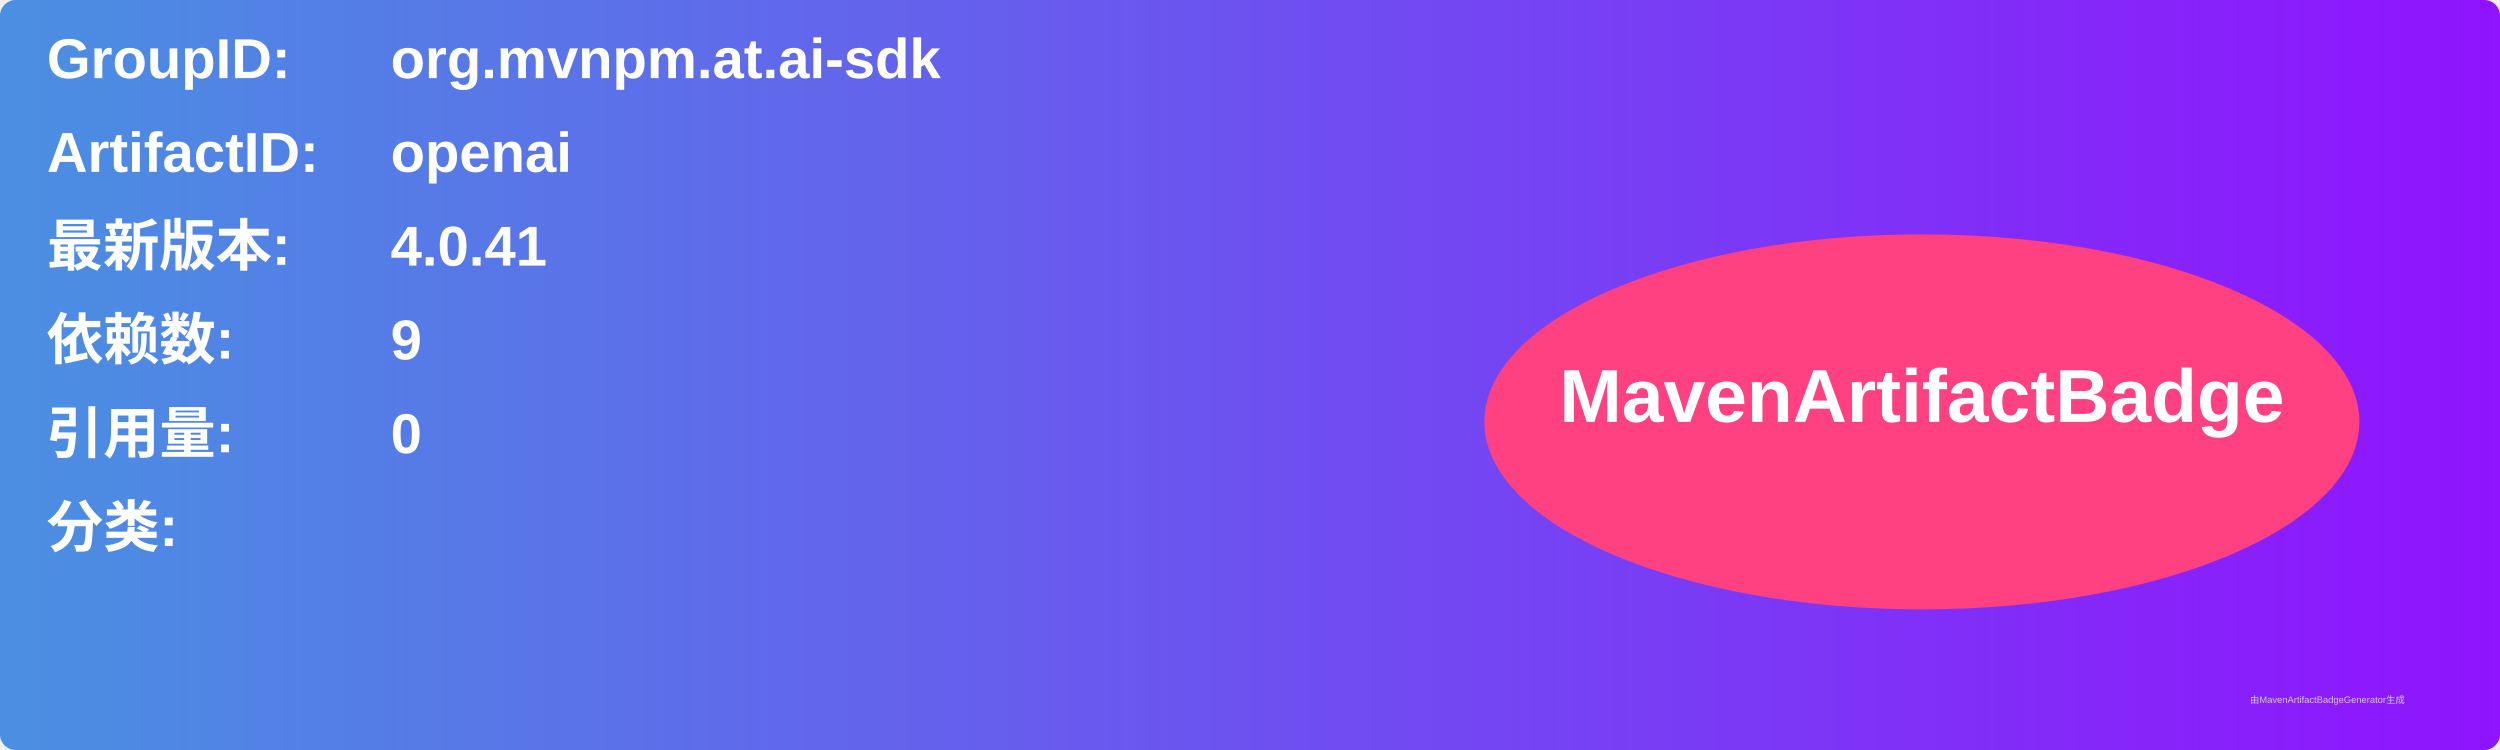
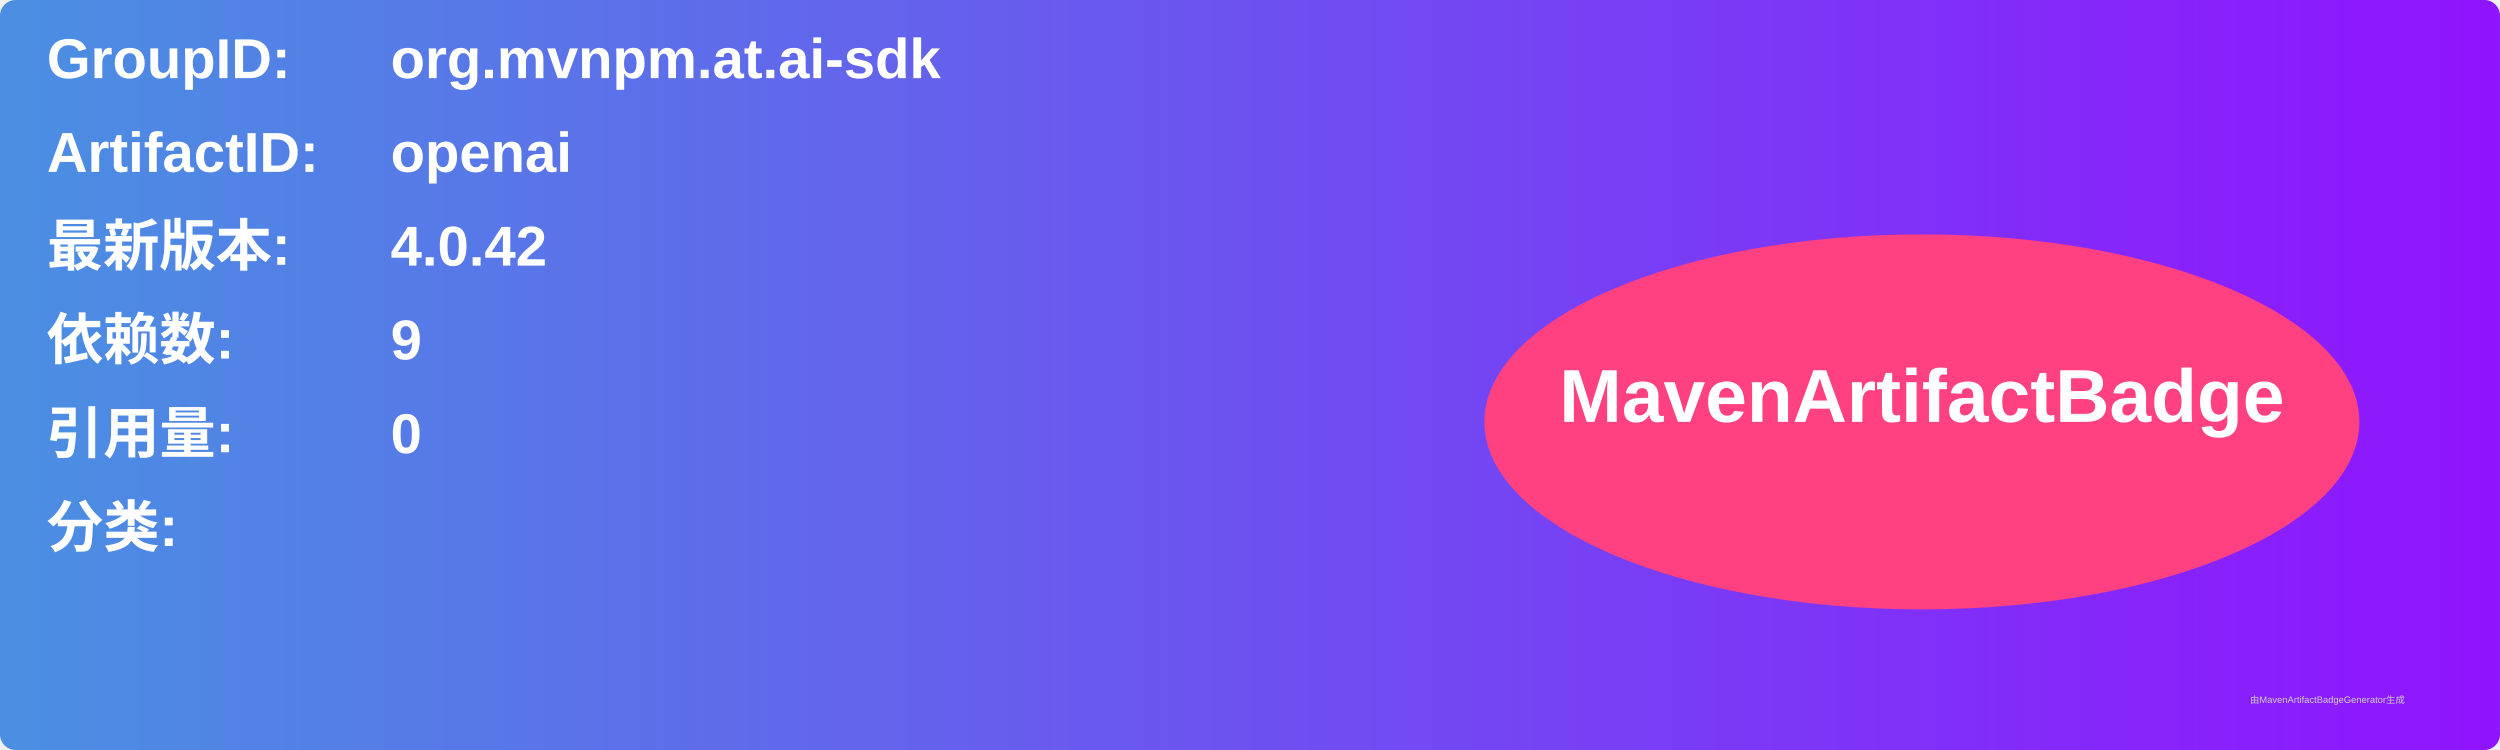
<svg xmlns="http://www.w3.org/2000/svg" width="800" height="240" viewBox="0 0 800 240">
  <linearGradient id="grad" x1="0%" y1="0%" x2="100%" y2="0%">
    <stop offset="0%" stop-color="#4a90e2" />
    <stop offset="100%" stop-color="#9013fe" />
  </linearGradient>
  <rect width="100%" height="100%" rx="5" ry="5" fill="url(#grad)" />
  <g transform="translate(15, 15)">
    <text x="0" y="10" font-family="Arial" font-size="18" fill="white" font-weight="bold" width="260">GroupID:</text>
    <text x="110" y="10" font-family="Arial" font-size="18" fill="white" font-weight="bold" width="460">org.mvnpm.at.ai-sdk</text>
    <text x="0" y="40" font-family="Arial" font-size="18" fill="white" font-weight="bold" width="260">ArtifactID:</text>
    <text x="110" y="40" font-family="Arial" font-size="18" fill="white" font-weight="bold" width="460">openai</text>
    <text x="0" y="70" font-family="Arial" font-size="18" fill="white" font-weight="bold">最新版本:</text>
    <text x="110" y="70" font-family="Arial" font-size="18" fill="white" font-weight="bold">
-       <tspan font-weight="bold">4.0.41</tspan>
+       <tspan font-weight="bold">4.0.42</tspan>
    </text>
    <text x="0" y="100" font-family="Arial" font-size="18" fill="white" font-weight="bold">依赖数: </text>
    <text x="110" y="100" font-family="Arial" font-size="18" fill="white">
      <tspan font-weight="bold">9</tspan>
    </text>
    <text x="0" y="130" font-family="Arial" font-size="18" fill="white" font-weight="bold">引用量: </text>
    <text x="110" y="130" font-family="Arial" font-size="18" fill="white">
      <tspan font-weight="bold">0</tspan>
    </text>
    <text x="0" y="160" font-family="Arial" font-size="18" fill="white" font-weight="bold">分类:</text>
    <text x="10" y="190" font-family="Arial" font-size="10" fill="white">
      <tspan font-weight="bold" />
    </text>
    <ellipse cx="600" cy="120" rx="140" ry="60" fill="#ff4081" />
    <text x="600" y="120" text-anchor="middle" font-family="Arial" font-size="24" fill="white" font-weight="bold">MavenArtifactBadge</text>
  </g>
  <text x="720" y="225" font-family="Arial" font-size="3" fill="#d0d0d0">由MavenArtifactBadgeGenerator生成</text>
</svg>
